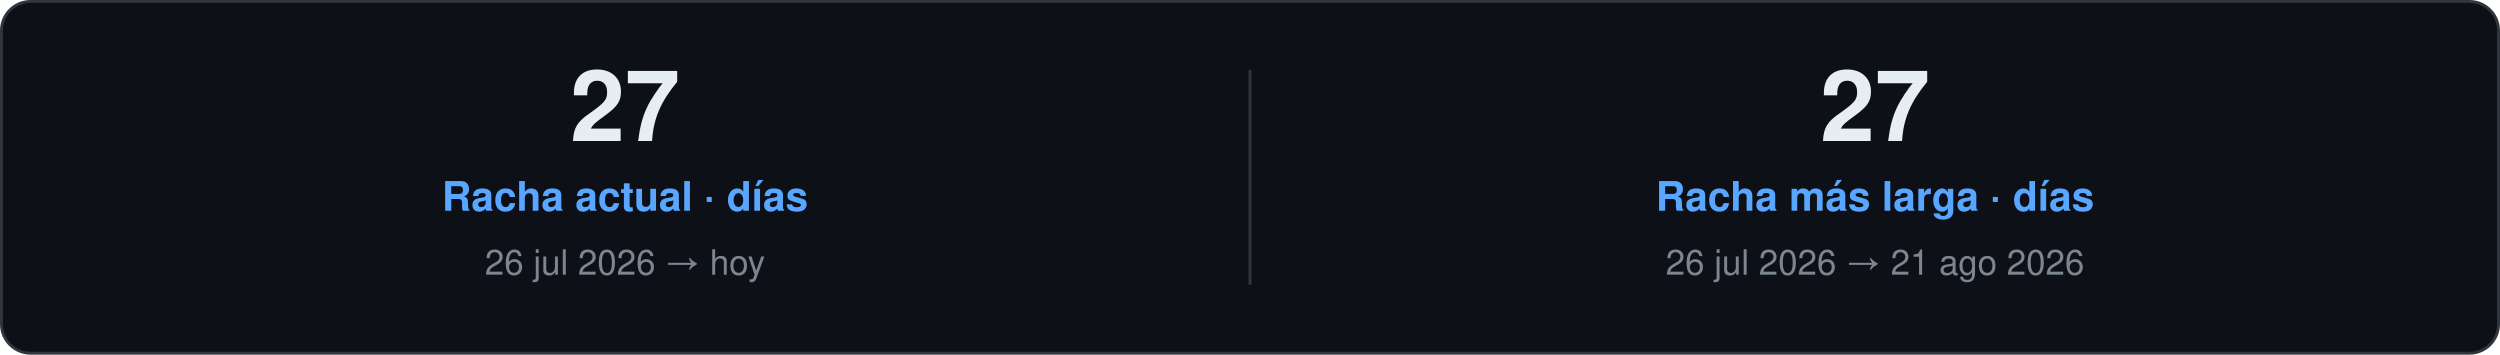
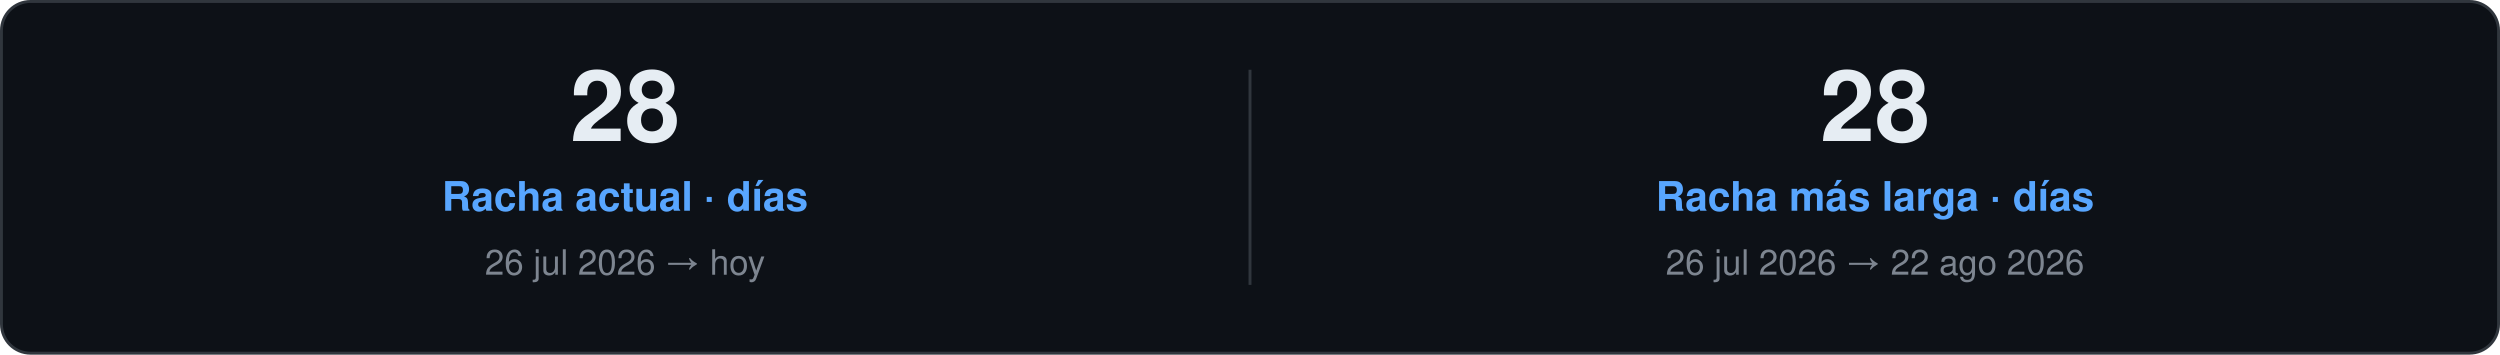
<svg xmlns="http://www.w3.org/2000/svg" width="860" height="122" viewBox="0 0 860 122" role="img">
  <style>
    text { font-family: "Segoe UI", Ubuntu, "Helvetica Neue", Helvetica, Arial, sans-serif; }
    .card { fill: #0D1117; stroke: #30363D; }
    .val { fill: #E6EDF3; }
    .key { fill: #7D8590; }
    .head { fill: #58A6FF; }
    .rule { stroke: #30363D; }
    .track { fill: #21262D; }
  </style>
  <rect class="card" x="0.5" y="0.5" width="859.0" height="121.0" rx="10" />
-   <text class="val" x="215.0" y="48.5" font-size="34" font-weight="700" text-anchor="middle">27</text>
+   <text class="val" x="215.0" y="48.5" font-size="34" font-weight="700" text-anchor="middle">28</text>
  <text class="head" x="215.0" y="72.5" font-size="14" font-weight="600" text-anchor="middle">Racha actual · días</text>
  <text class="key" x="215.0" y="94.5" font-size="12" text-anchor="middle">26 jul 2026 → hoy</text>
  <line class="rule" x1="430.0" y1="24.0" x2="430.0" y2="98.0" />
-   <text class="val" x="645.0" y="48.5" font-size="34" font-weight="700" text-anchor="middle">27</text>
+   <text class="val" x="645.0" y="48.5" font-size="34" font-weight="700" text-anchor="middle">28</text>
  <text class="head" x="645.0" y="72.5" font-size="14" font-weight="600" text-anchor="middle">Racha más larga · días</text>
-   <text class="key" x="645.0" y="94.5" font-size="12" text-anchor="middle">26 jul 2026 → 21 ago 2026</text>
+   <text class="key" x="645.0" y="94.5" font-size="12" text-anchor="middle">26 jul 2026 → 22 ago 2026</text>
</svg>
